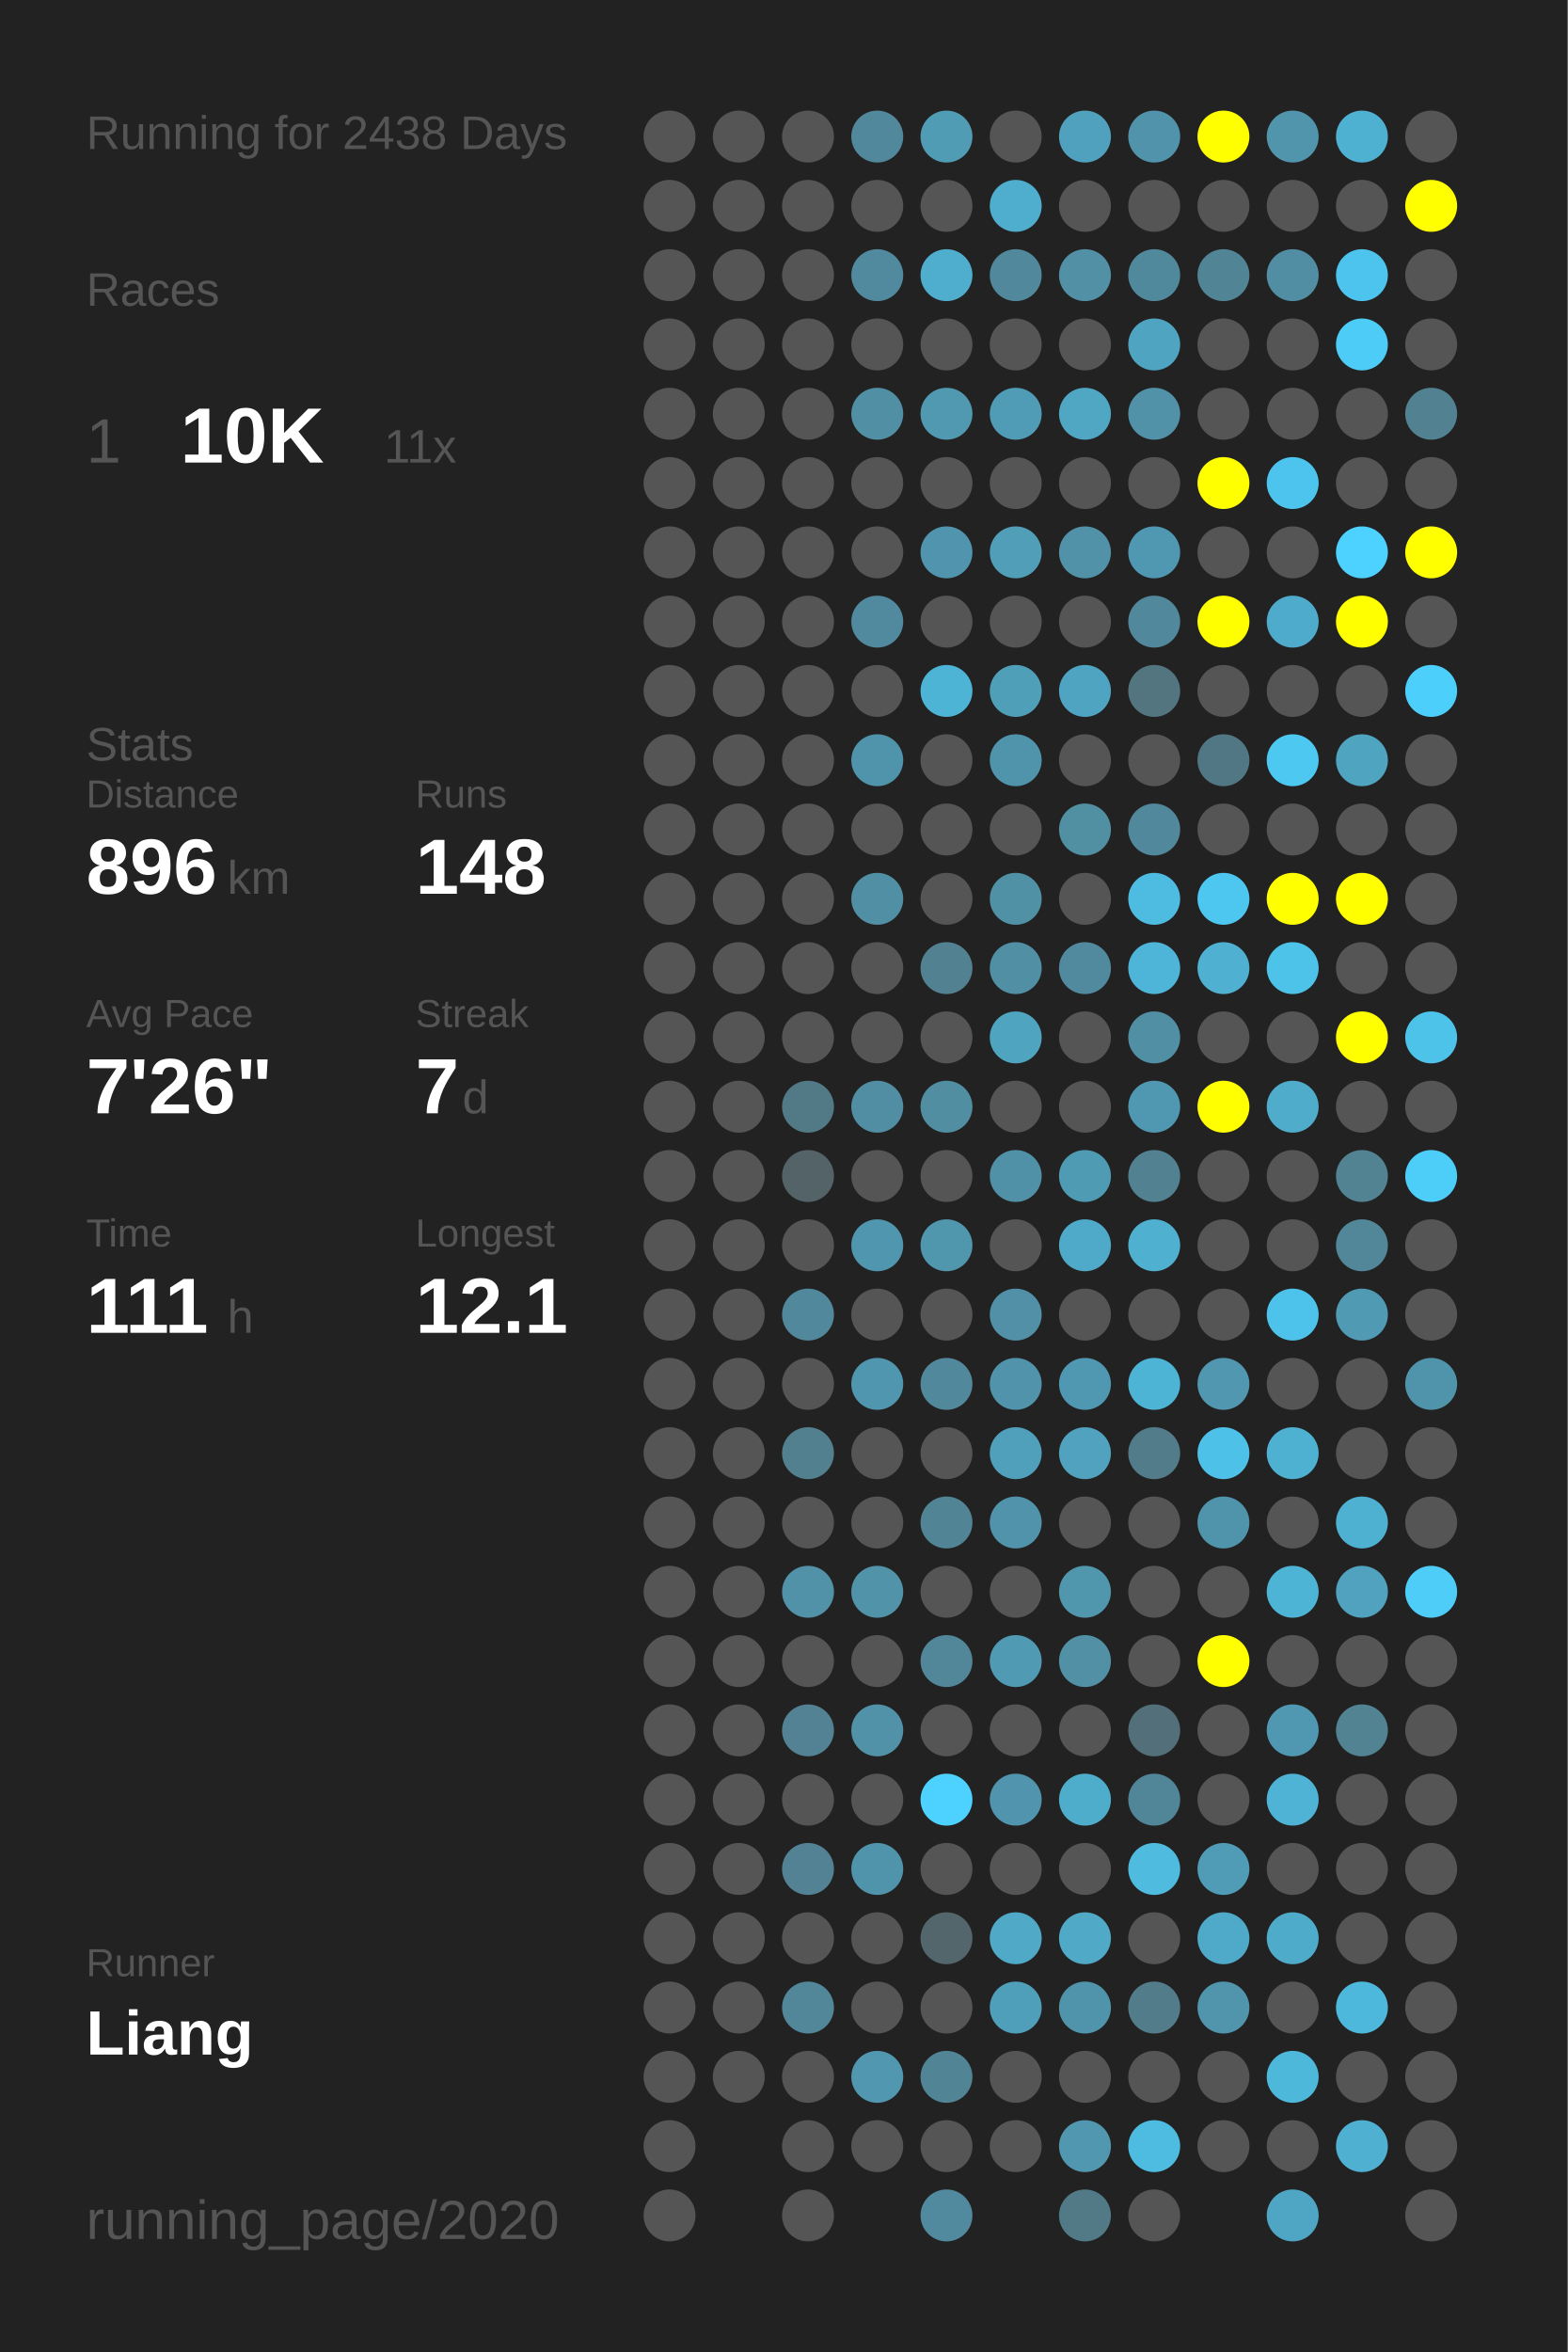
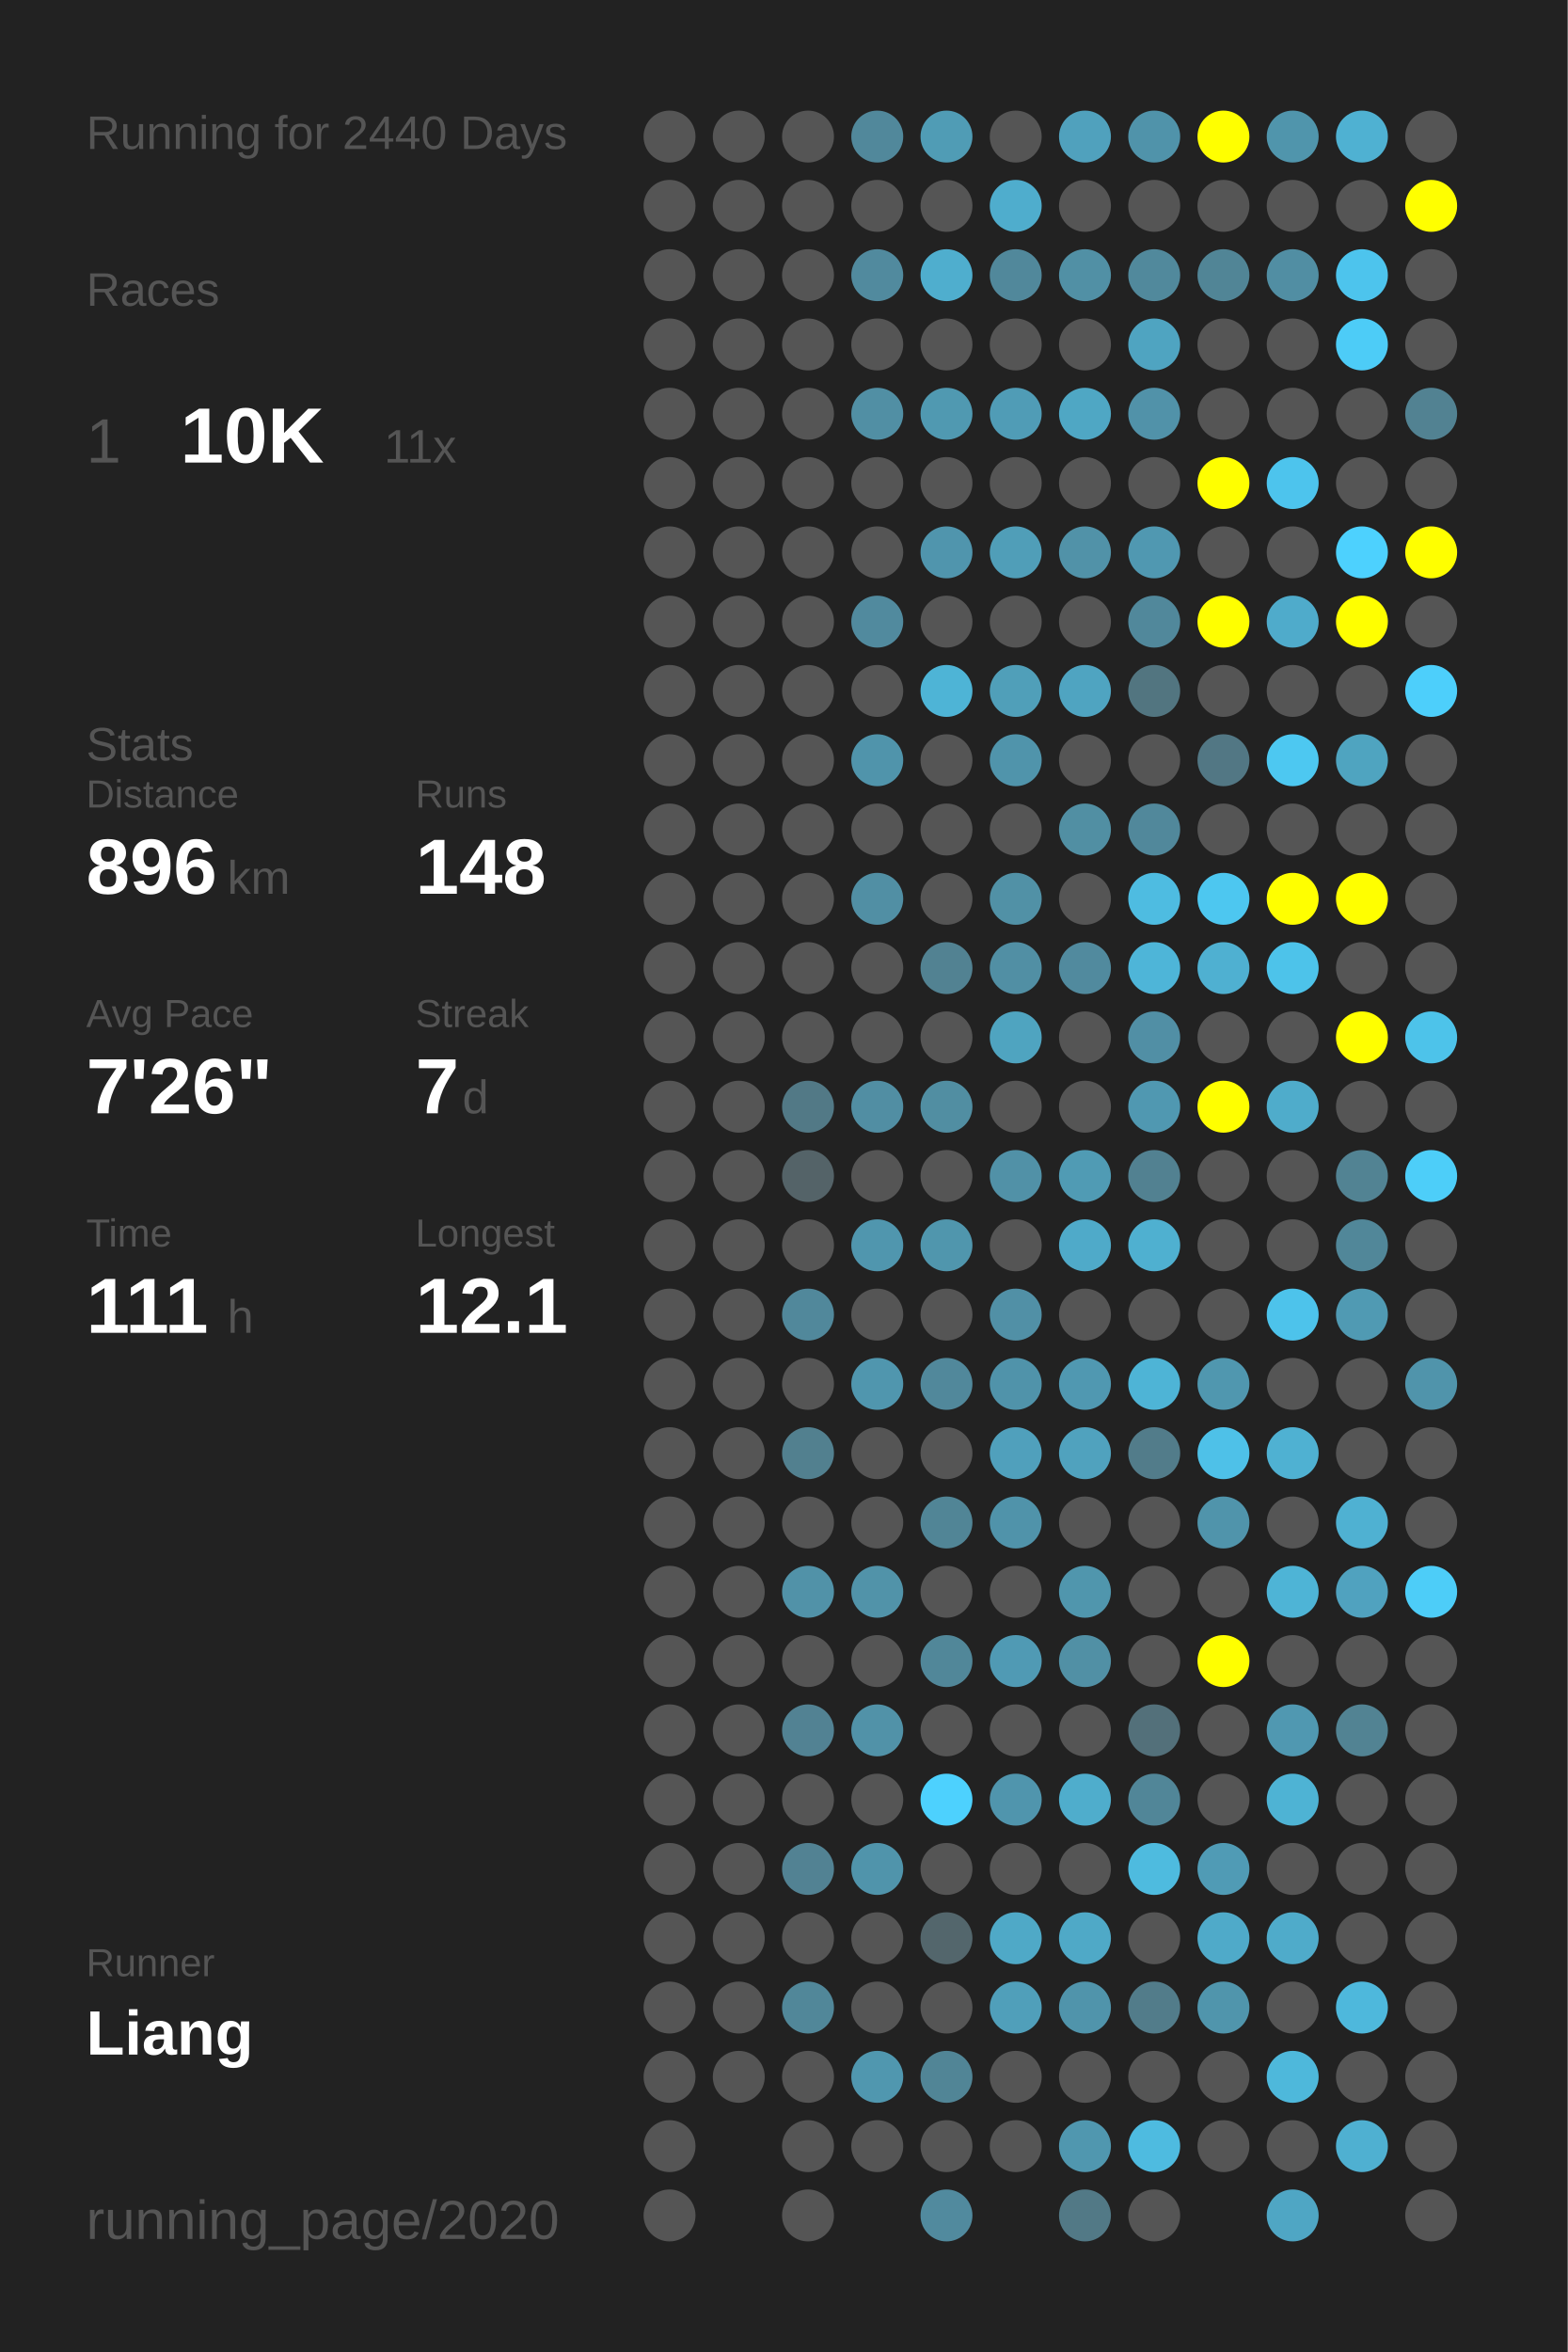
<svg xmlns="http://www.w3.org/2000/svg" baseProfile="full" height="300mm" version="1.1" viewBox="0,0,200,300" width="200mm">
  <defs />
  <rect fill="#222222" height="300" width="200" x="0" y="0" />
-   <text fill="#555555" style="font-size:6px; font-family:Arial;" x="11" y="19">Running for 2438 Days</text>
+   <text fill="#555555" style="font-size:6px; font-family:Arial;" x="11" y="19">Running for 2440 Days</text>
  <text fill="#555555" style="font-size:6px; font-family:Arial;" x="11" y="39">Races</text>
  <text fill="#555555" style="font-size:8px; font-family:Arial;" x="11" y="59">1</text>
  <text fill="#FFFFFF" style="font-size:10px; font-family:Arial; font-weight:bold;" x="23" y="59">10K</text>
  <text fill="#555555" style="font-size:6px; font-family:Arial;" x="49" y="59">11x</text>
  <text fill="#555555" style="font-size:6px; font-family:Arial;" x="11" y="97">Stats</text>
  <text fill="#555555" style="font-size:5px; font-family:Arial;" x="11" y="103">Distance</text>
  <text fill="#FFFFFF" style="font-size:10px; font-family:Arial; font-weight:bold;" x="11" y="114">896</text>
  <text fill="#555555" style="font-size:6px; font-family:Arial;" x="29" y="114">km</text>
  <text fill="#555555" style="font-size:5px; font-family:Arial;" x="53" y="103">Runs</text>
  <text fill="#FFFFFF" style="font-size:10px; font-family:Arial; font-weight:bold;" x="53" y="114">148</text>
  <text fill="#555555" style="font-size:5px; font-family:Arial;" x="11" y="131">Avg Pace</text>
  <text fill="#FFFFFF" style="font-size:10px; font-family:Arial; font-weight:bold;" x="11" y="142">7'26"</text>
  <text fill="#555555" style="font-size:5px; font-family:Arial;" x="53" y="131">Streak</text>
  <text fill="#FFFFFF" style="font-size:10px; font-family:Arial; font-weight:bold;" x="53" y="142">7</text>
  <text fill="#555555" style="font-size:6px; font-family:Arial;" x="59" y="142">d</text>
  <text fill="#555555" style="font-size:5px; font-family:Arial;" x="11" y="159">Time</text>
  <text fill="#FFFFFF" style="font-size:10px; font-family:Arial; font-weight:bold;" x="11" y="170">111</text>
  <text fill="#555555" style="font-size:6px; font-family:Arial;" x="29" y="170">h</text>
  <text fill="#555555" style="font-size:5px; font-family:Arial;" x="53" y="159">Longest</text>
  <text fill="#FFFFFF" style="font-size:10px; font-family:Arial; font-weight:bold;" x="53" y="170">12.1</text>
  <text fill="#555555" style="font-size:5px; font-family:Arial;" x="11" y="252.065">Runner</text>
  <text fill="#FFFFFF" style="font-size:8px; font-family:Arial; font-weight:bold;" x="11" y="262.065">Liang</text>
  <text fill="#555555" style="font-size:7px; font-family:Arial;" x="11" y="285.581">running_page/2020</text>
  <circle cx="85.417" cy="17.419" fill="#555555" r="3.312" />
  <circle cx="85.417" cy="26.258" fill="#555555" r="3.312" />
  <circle cx="85.417" cy="35.097" fill="#555555" r="3.312" />
  <circle cx="85.417" cy="43.935" fill="#555555" r="3.312" />
  <circle cx="85.417" cy="52.774" fill="#555555" r="3.312" />
  <circle cx="85.417" cy="61.613" fill="#555555" r="3.312" />
  <circle cx="85.417" cy="70.452" fill="#555555" r="3.312" />
  <circle cx="85.417" cy="79.29" fill="#555555" r="3.312" />
  <circle cx="85.417" cy="88.129" fill="#555555" r="3.312" />
  <circle cx="85.417" cy="96.968" fill="#555555" r="3.312" />
  <circle cx="85.417" cy="105.806" fill="#555555" r="3.312" />
  <circle cx="85.417" cy="114.645" fill="#555555" r="3.312" />
  <circle cx="85.417" cy="123.484" fill="#555555" r="3.312" />
  <circle cx="85.417" cy="132.323" fill="#555555" r="3.312" />
  <circle cx="85.417" cy="141.161" fill="#555555" r="3.312" />
  <circle cx="85.417" cy="150" fill="#555555" r="3.312" />
  <circle cx="85.417" cy="158.839" fill="#555555" r="3.312" />
  <circle cx="85.417" cy="167.677" fill="#555555" r="3.312" />
  <circle cx="85.417" cy="176.516" fill="#555555" r="3.312" />
  <circle cx="85.417" cy="185.355" fill="#555555" r="3.312" />
  <circle cx="85.417" cy="194.194" fill="#555555" r="3.312" />
  <circle cx="85.417" cy="203.032" fill="#555555" r="3.312" />
  <circle cx="85.417" cy="211.871" fill="#555555" r="3.312" />
  <circle cx="85.417" cy="220.71" fill="#555555" r="3.312" />
  <circle cx="85.417" cy="229.548" fill="#555555" r="3.312" />
  <circle cx="85.417" cy="238.387" fill="#555555" r="3.312" />
  <circle cx="85.417" cy="247.226" fill="#555555" r="3.312" />
  <circle cx="85.417" cy="256.065" fill="#555555" r="3.312" />
  <circle cx="85.417" cy="264.903" fill="#555555" r="3.312" />
  <circle cx="85.417" cy="273.742" fill="#555555" r="3.312" />
  <circle cx="85.417" cy="282.581" fill="#555555" r="3.312" />
  <circle cx="94.25" cy="17.419" fill="#555555" r="3.312" />
  <circle cx="94.25" cy="26.258" fill="#555555" r="3.312" />
  <circle cx="94.25" cy="35.097" fill="#555555" r="3.312" />
  <circle cx="94.25" cy="43.935" fill="#555555" r="3.312" />
  <circle cx="94.25" cy="52.774" fill="#555555" r="3.312" />
  <circle cx="94.25" cy="61.613" fill="#555555" r="3.312" />
  <circle cx="94.25" cy="70.452" fill="#555555" r="3.312" />
  <circle cx="94.25" cy="79.29" fill="#555555" r="3.312" />
  <circle cx="94.25" cy="88.129" fill="#555555" r="3.312" />
  <circle cx="94.25" cy="96.968" fill="#555555" r="3.312" />
  <circle cx="94.25" cy="105.806" fill="#555555" r="3.312" />
  <circle cx="94.25" cy="114.645" fill="#555555" r="3.312" />
  <circle cx="94.25" cy="123.484" fill="#555555" r="3.312" />
  <circle cx="94.25" cy="132.323" fill="#555555" r="3.312" />
  <circle cx="94.25" cy="141.161" fill="#555555" r="3.312" />
  <circle cx="94.25" cy="150" fill="#555555" r="3.312" />
  <circle cx="94.25" cy="158.839" fill="#555555" r="3.312" />
  <circle cx="94.25" cy="167.677" fill="#555555" r="3.312" />
  <circle cx="94.25" cy="176.516" fill="#555555" r="3.312" />
  <circle cx="94.25" cy="185.355" fill="#555555" r="3.312" />
  <circle cx="94.25" cy="194.194" fill="#555555" r="3.312" />
  <circle cx="94.25" cy="203.032" fill="#555555" r="3.312" />
  <circle cx="94.25" cy="211.871" fill="#555555" r="3.312" />
  <circle cx="94.25" cy="220.71" fill="#555555" r="3.312" />
  <circle cx="94.25" cy="229.548" fill="#555555" r="3.312" />
  <circle cx="94.25" cy="238.387" fill="#555555" r="3.312" />
  <circle cx="94.25" cy="247.226" fill="#555555" r="3.312" />
  <circle cx="94.25" cy="256.065" fill="#555555" r="3.312" />
  <circle cx="94.25" cy="264.903" fill="#555555" r="3.312" />
  <circle cx="103.083" cy="17.419" fill="#555555" r="3.312" />
  <circle cx="103.083" cy="26.258" fill="#555555" r="3.312" />
  <circle cx="103.083" cy="35.097" fill="#555555" r="3.312" />
  <circle cx="103.083" cy="43.935" fill="#555555" r="3.312" />
  <circle cx="103.083" cy="52.774" fill="#555555" r="3.312" />
  <circle cx="103.083" cy="61.613" fill="#555555" r="3.312" />
  <circle cx="103.083" cy="70.452" fill="#555555" r="3.312" />
  <circle cx="103.083" cy="79.29" fill="#555555" r="3.312" />
  <circle cx="103.083" cy="88.129" fill="#555555" r="3.312" />
  <circle cx="103.083" cy="96.968" fill="#555555" r="3.312" />
  <circle cx="103.083" cy="105.806" fill="#555555" r="3.312" />
  <circle cx="103.083" cy="114.645" fill="#555555" r="3.312" />
  <circle cx="103.083" cy="123.484" fill="#555555" r="3.312" />
  <circle cx="103.083" cy="132.323" fill="#555555" r="3.312" />
  <circle cx="103.083" cy="141.161" fill="#527986" r="3.312" />
  <circle cx="103.083" cy="150" fill="#546368" r="3.312" />
  <circle cx="103.083" cy="158.839" fill="#555555" r="3.312" />
  <circle cx="103.083" cy="167.677" fill="#51889b" r="3.312" />
  <circle cx="103.083" cy="176.516" fill="#555555" r="3.312" />
  <circle cx="103.083" cy="185.355" fill="#52808f" r="3.312" />
  <circle cx="103.083" cy="194.194" fill="#555555" r="3.312" />
  <circle cx="103.083" cy="203.032" fill="#5192a8" r="3.312" />
  <circle cx="103.083" cy="211.871" fill="#555555" r="3.312" />
  <circle cx="103.083" cy="220.71" fill="#528293" r="3.312" />
  <circle cx="103.083" cy="229.548" fill="#555555" r="3.312" />
  <circle cx="103.083" cy="238.387" fill="#528293" r="3.312" />
  <circle cx="103.083" cy="247.226" fill="#555555" r="3.312" />
  <circle cx="103.083" cy="256.065" fill="#518799" r="3.312" />
  <circle cx="103.083" cy="264.903" fill="#555555" r="3.312" />
  <circle cx="103.083" cy="273.742" fill="#555555" r="3.312" />
  <circle cx="103.083" cy="282.581" fill="#555555" r="3.312" />
  <circle cx="111.917" cy="17.419" fill="#51889b" r="3.312" />
  <circle cx="111.917" cy="26.258" fill="#555555" r="3.312" />
  <circle cx="111.917" cy="35.097" fill="#518a9e" r="3.312" />
  <circle cx="111.917" cy="43.935" fill="#555555" r="3.312" />
  <circle cx="111.917" cy="52.774" fill="#518fa4" r="3.312" />
  <circle cx="111.917" cy="61.613" fill="#555555" r="3.312" />
  <circle cx="111.917" cy="70.452" fill="#555555" r="3.312" />
  <circle cx="111.917" cy="79.29" fill="#518a9e" r="3.312" />
  <circle cx="111.917" cy="88.129" fill="#555555" r="3.312" />
  <circle cx="111.917" cy="96.968" fill="#5094ab" r="3.312" />
  <circle cx="111.917" cy="105.806" fill="#555555" r="3.312" />
  <circle cx="111.917" cy="114.645" fill="#518fa4" r="3.312" />
  <circle cx="111.917" cy="123.484" fill="#555555" r="3.312" />
  <circle cx="111.917" cy="132.323" fill="#555555" r="3.312" />
  <circle cx="111.917" cy="141.161" fill="#518ea3" r="3.312" />
  <circle cx="111.917" cy="150" fill="#555555" r="3.312" />
  <circle cx="111.917" cy="158.839" fill="#5096ae" r="3.312" />
  <circle cx="111.917" cy="167.677" fill="#555555" r="3.312" />
  <circle cx="111.917" cy="176.516" fill="#5096ae" r="3.312" />
  <circle cx="111.917" cy="185.355" fill="#555555" r="3.312" />
  <circle cx="111.917" cy="194.194" fill="#555555" r="3.312" />
  <circle cx="111.917" cy="203.032" fill="#5193a9" r="3.312" />
  <circle cx="111.917" cy="211.871" fill="#555555" r="3.312" />
  <circle cx="111.917" cy="220.71" fill="#5192a8" r="3.312" />
  <circle cx="111.917" cy="229.548" fill="#555555" r="3.312" />
  <circle cx="111.917" cy="238.387" fill="#5094ab" r="3.312" />
  <circle cx="111.917" cy="247.226" fill="#555555" r="3.312" />
  <circle cx="111.917" cy="256.065" fill="#555555" r="3.312" />
  <circle cx="111.917" cy="264.903" fill="#5097af" r="3.312" />
  <circle cx="111.917" cy="273.742" fill="#555555" r="3.312" />
  <circle cx="120.75" cy="17.419" fill="#509cb5" r="3.312" />
  <circle cx="120.75" cy="26.258" fill="#555555" r="3.312" />
  <circle cx="120.75" cy="35.097" fill="#4faece" r="3.312" />
  <circle cx="120.75" cy="43.935" fill="#555555" r="3.312" />
  <circle cx="120.75" cy="52.774" fill="#5099b1" r="3.312" />
  <circle cx="120.75" cy="61.613" fill="#555555" r="3.312" />
  <circle cx="120.75" cy="70.452" fill="#5095ad" r="3.312" />
  <circle cx="120.75" cy="79.29" fill="#555555" r="3.312" />
  <circle cx="120.75" cy="88.129" fill="#4eb4d6" r="3.312" />
  <circle cx="120.75" cy="96.968" fill="#555555" r="3.312" />
  <circle cx="120.75" cy="105.806" fill="#555555" r="3.312" />
  <circle cx="120.75" cy="114.645" fill="#555555" r="3.312" />
  <circle cx="120.75" cy="123.484" fill="#528292" r="3.312" />
  <circle cx="120.75" cy="132.323" fill="#555555" r="3.312" />
  <circle cx="120.75" cy="141.161" fill="#518ea2" r="3.312" />
  <circle cx="120.75" cy="150" fill="#555555" r="3.312" />
  <circle cx="120.75" cy="158.839" fill="#5096ad" r="3.312" />
  <circle cx="120.75" cy="167.677" fill="#555555" r="3.312" />
  <circle cx="120.75" cy="176.516" fill="#51889b" r="3.312" />
  <circle cx="120.75" cy="185.355" fill="#555555" r="3.312" />
  <circle cx="120.75" cy="194.194" fill="#518596" r="3.312" />
  <circle cx="120.75" cy="203.032" fill="#555555" r="3.312" />
  <circle cx="120.75" cy="211.871" fill="#518799" r="3.312" />
  <circle cx="120.75" cy="220.71" fill="#555555" r="3.312" />
  <circle cx="120.75" cy="229.548" fill="#4dd1fe" r="3.312" />
  <circle cx="120.75" cy="238.387" fill="#555555" r="3.312" />
  <circle cx="120.75" cy="247.226" fill="#53666c" r="3.312" />
  <circle cx="120.75" cy="256.065" fill="#555555" r="3.312" />
  <circle cx="120.75" cy="264.903" fill="#518596" r="3.312" />
  <circle cx="120.75" cy="273.742" fill="#555555" r="3.312" />
  <circle cx="120.75" cy="282.581" fill="#518a9e" r="3.312" />
  <circle cx="129.583" cy="17.419" fill="#555555" r="3.312" />
  <circle cx="129.583" cy="26.258" fill="#4fadcd" r="3.312" />
  <circle cx="129.583" cy="35.097" fill="#51889b" r="3.312" />
  <circle cx="129.583" cy="43.935" fill="#555555" r="3.312" />
  <circle cx="129.583" cy="52.774" fill="#509cb6" r="3.312" />
  <circle cx="129.583" cy="61.613" fill="#555555" r="3.312" />
  <circle cx="129.583" cy="70.452" fill="#509eb8" r="3.312" />
  <circle cx="129.583" cy="79.29" fill="#555555" r="3.312" />
  <circle cx="129.583" cy="88.129" fill="#509fb9" r="3.312" />
  <circle cx="129.583" cy="96.968" fill="#5094ab" r="3.312" />
  <circle cx="129.583" cy="105.806" fill="#555555" r="3.312" />
  <circle cx="129.583" cy="114.645" fill="#5191a6" r="3.312" />
  <circle cx="129.583" cy="123.484" fill="#518fa4" r="3.312" />
  <circle cx="129.583" cy="132.323" fill="#4fa4c0" r="3.312" />
  <circle cx="129.583" cy="141.161" fill="#555555" r="3.312" />
  <circle cx="129.583" cy="150" fill="#5191a7" r="3.312" />
  <circle cx="129.583" cy="158.839" fill="#555555" r="3.312" />
  <circle cx="129.583" cy="167.677" fill="#5190a6" r="3.312" />
  <circle cx="129.583" cy="176.516" fill="#5093aa" r="3.312" />
  <circle cx="129.583" cy="185.355" fill="#50a0bc" r="3.312" />
  <circle cx="129.583" cy="194.194" fill="#5093aa" r="3.312" />
  <circle cx="129.583" cy="203.032" fill="#555555" r="3.312" />
  <circle cx="129.583" cy="211.871" fill="#509ab4" r="3.312" />
  <circle cx="129.583" cy="220.71" fill="#555555" r="3.312" />
  <circle cx="129.583" cy="229.548" fill="#5095ad" r="3.312" />
  <circle cx="129.583" cy="238.387" fill="#555555" r="3.312" />
  <circle cx="129.583" cy="247.226" fill="#4fa9c7" r="3.312" />
  <circle cx="129.583" cy="256.065" fill="#509fba" r="3.312" />
  <circle cx="129.583" cy="264.903" fill="#555555" r="3.312" />
  <circle cx="129.583" cy="273.742" fill="#555555" r="3.312" />
  <circle cx="138.417" cy="17.419" fill="#50a1bd" r="3.312" />
  <circle cx="138.417" cy="26.258" fill="#555555" r="3.312" />
  <circle cx="138.417" cy="35.097" fill="#5190a5" r="3.312" />
  <circle cx="138.417" cy="43.935" fill="#555555" r="3.312" />
  <circle cx="138.417" cy="52.774" fill="#4fa7c4" r="3.312" />
  <circle cx="138.417" cy="61.613" fill="#555555" r="3.312" />
  <circle cx="138.417" cy="70.452" fill="#5192a8" r="3.312" />
  <circle cx="138.417" cy="79.29" fill="#555555" r="3.312" />
  <circle cx="138.417" cy="88.129" fill="#4fa4c1" r="3.312" />
  <circle cx="138.417" cy="96.968" fill="#555555" r="3.312" />
  <circle cx="138.417" cy="105.806" fill="#518fa3" r="3.312" />
  <circle cx="138.417" cy="114.645" fill="#555555" r="3.312" />
  <circle cx="138.417" cy="123.484" fill="#518a9e" r="3.312" />
  <circle cx="138.417" cy="132.323" fill="#555555" r="3.312" />
  <circle cx="138.417" cy="141.161" fill="#555555" r="3.312" />
  <circle cx="138.417" cy="150" fill="#509bb4" r="3.312" />
  <circle cx="138.417" cy="158.839" fill="#4faac9" r="3.312" />
  <circle cx="138.417" cy="167.677" fill="#555555" r="3.312" />
  <circle cx="138.417" cy="176.516" fill="#5098b1" r="3.312" />
  <circle cx="138.417" cy="185.355" fill="#50a2be" r="3.312" />
  <circle cx="138.417" cy="194.194" fill="#555555" r="3.312" />
  <circle cx="138.417" cy="203.032" fill="#5096ad" r="3.312" />
  <circle cx="138.417" cy="211.871" fill="#5190a5" r="3.312" />
  <circle cx="138.417" cy="220.71" fill="#555555" r="3.312" />
  <circle cx="138.417" cy="229.548" fill="#4fadcc" r="3.312" />
  <circle cx="138.417" cy="238.387" fill="#555555" r="3.312" />
  <circle cx="138.417" cy="247.226" fill="#4fa9c7" r="3.312" />
  <circle cx="138.417" cy="256.065" fill="#5094ab" r="3.312" />
  <circle cx="138.417" cy="264.903" fill="#555555" r="3.312" />
  <circle cx="138.417" cy="273.742" fill="#5097af" r="3.312" />
  <circle cx="138.417" cy="282.581" fill="#527986" r="3.312" />
  <circle cx="147.25" cy="17.419" fill="#5093aa" r="3.312" />
  <circle cx="147.25" cy="26.258" fill="#555555" r="3.312" />
  <circle cx="147.25" cy="35.097" fill="#51899c" r="3.312" />
  <circle cx="147.25" cy="43.935" fill="#4fa4c1" r="3.312" />
  <circle cx="147.25" cy="52.774" fill="#5192a9" r="3.312" />
  <circle cx="147.25" cy="61.613" fill="#555555" r="3.312" />
  <circle cx="147.25" cy="70.452" fill="#5098b1" r="3.312" />
  <circle cx="147.25" cy="79.29" fill="#51889b" r="3.312" />
  <circle cx="147.25" cy="88.129" fill="#527580" r="3.312" />
  <circle cx="147.25" cy="96.968" fill="#555555" r="3.312" />
  <circle cx="147.25" cy="105.806" fill="#51889b" r="3.312" />
  <circle cx="147.25" cy="114.645" fill="#4ebce1" r="3.312" />
  <circle cx="147.25" cy="123.484" fill="#4eb5d8" r="3.312" />
  <circle cx="147.25" cy="132.323" fill="#518fa5" r="3.312" />
  <circle cx="147.25" cy="141.161" fill="#5098b1" r="3.312" />
  <circle cx="147.25" cy="150" fill="#528191" r="3.312" />
  <circle cx="147.25" cy="158.839" fill="#4fb0d0" r="3.312" />
  <circle cx="147.25" cy="167.677" fill="#555555" r="3.312" />
  <circle cx="147.25" cy="176.516" fill="#4eb4d6" r="3.312" />
  <circle cx="147.25" cy="185.355" fill="#527c8a" r="3.312" />
  <circle cx="147.25" cy="194.194" fill="#555555" r="3.312" />
  <circle cx="147.25" cy="203.032" fill="#555555" r="3.312" />
  <circle cx="147.25" cy="211.871" fill="#555555" r="3.312" />
  <circle cx="147.25" cy="220.71" fill="#53707a" r="3.312" />
  <circle cx="147.25" cy="229.548" fill="#518698" r="3.312" />
  <circle cx="147.25" cy="238.387" fill="#4ebbdf" r="3.312" />
  <circle cx="147.25" cy="247.226" fill="#555555" r="3.312" />
  <circle cx="147.25" cy="256.065" fill="#527c8a" r="3.312" />
  <circle cx="147.25" cy="264.903" fill="#555555" r="3.312" />
  <circle cx="147.25" cy="273.742" fill="#4ebbe0" r="3.312" />
  <circle cx="147.25" cy="282.581" fill="#555555" r="3.312" />
  <circle cx="156.083" cy="17.419" fill="#FFFF00" r="3.312" />
  <circle cx="156.083" cy="26.258" fill="#555555" r="3.312" />
  <circle cx="156.083" cy="35.097" fill="#518596" r="3.312" />
  <circle cx="156.083" cy="43.935" fill="#555555" r="3.312" />
  <circle cx="156.083" cy="52.774" fill="#555555" r="3.312" />
  <circle cx="156.083" cy="61.613" fill="#FFFF00" r="3.312" />
  <circle cx="156.083" cy="70.452" fill="#555555" r="3.312" />
  <circle cx="156.083" cy="79.29" fill="#FFFF00" r="3.312" />
  <circle cx="156.083" cy="88.129" fill="#555555" r="3.312" />
  <circle cx="156.083" cy="96.968" fill="#527784" r="3.312" />
  <circle cx="156.083" cy="105.806" fill="#555555" r="3.312" />
  <circle cx="156.083" cy="114.645" fill="#4dc7f0" r="3.312" />
  <circle cx="156.083" cy="123.484" fill="#4fb0d1" r="3.312" />
  <circle cx="156.083" cy="132.323" fill="#555555" r="3.312" />
  <circle cx="156.083" cy="141.161" fill="#FFFF00" r="3.312" />
  <circle cx="156.083" cy="150" fill="#555555" r="3.312" />
  <circle cx="156.083" cy="158.839" fill="#555555" r="3.312" />
  <circle cx="156.083" cy="167.677" fill="#555555" r="3.312" />
  <circle cx="156.083" cy="176.516" fill="#5097af" r="3.312" />
  <circle cx="156.083" cy="185.355" fill="#4ec1e8" r="3.312" />
  <circle cx="156.083" cy="194.194" fill="#5094ab" r="3.312" />
  <circle cx="156.083" cy="203.032" fill="#555555" r="3.312" />
  <circle cx="156.083" cy="211.871" fill="#FFFF00" r="3.312" />
  <circle cx="156.083" cy="220.71" fill="#555555" r="3.312" />
  <circle cx="156.083" cy="229.548" fill="#555555" r="3.312" />
  <circle cx="156.083" cy="238.387" fill="#509bb5" r="3.312" />
  <circle cx="156.083" cy="247.226" fill="#4faac9" r="3.312" />
  <circle cx="156.083" cy="256.065" fill="#5095ac" r="3.312" />
  <circle cx="156.083" cy="264.903" fill="#555555" r="3.312" />
  <circle cx="156.083" cy="273.742" fill="#555555" r="3.312" />
  <circle cx="164.917" cy="17.419" fill="#5095ac" r="3.312" />
  <circle cx="164.917" cy="26.258" fill="#555555" r="3.312" />
  <circle cx="164.917" cy="35.097" fill="#518ea3" r="3.312" />
  <circle cx="164.917" cy="43.935" fill="#555555" r="3.312" />
  <circle cx="164.917" cy="52.774" fill="#555555" r="3.312" />
  <circle cx="164.917" cy="61.613" fill="#4dc4ed" r="3.312" />
  <circle cx="164.917" cy="70.452" fill="#555555" r="3.312" />
  <circle cx="164.917" cy="79.29" fill="#4fabcb" r="3.312" />
  <circle cx="164.917" cy="88.129" fill="#555555" r="3.312" />
  <circle cx="164.917" cy="96.968" fill="#4dc8f1" r="3.312" />
  <circle cx="164.917" cy="105.806" fill="#555555" r="3.312" />
  <circle cx="164.917" cy="114.645" fill="#FFFF00" r="3.312" />
  <circle cx="164.917" cy="123.484" fill="#4dc3ea" r="3.312" />
  <circle cx="164.917" cy="132.323" fill="#555555" r="3.312" />
  <circle cx="164.917" cy="141.161" fill="#4faccb" r="3.312" />
  <circle cx="164.917" cy="150" fill="#555555" r="3.312" />
  <circle cx="164.917" cy="158.839" fill="#555555" r="3.312" />
  <circle cx="164.917" cy="167.677" fill="#4dc3eb" r="3.312" />
  <circle cx="164.917" cy="176.516" fill="#555555" r="3.312" />
  <circle cx="164.917" cy="185.355" fill="#4fb1d2" r="3.312" />
  <circle cx="164.917" cy="194.194" fill="#555555" r="3.312" />
  <circle cx="164.917" cy="203.032" fill="#4eb4d6" r="3.312" />
  <circle cx="164.917" cy="211.871" fill="#555555" r="3.312" />
  <circle cx="164.917" cy="220.71" fill="#5098b1" r="3.312" />
  <circle cx="164.917" cy="229.548" fill="#4eb3d4" r="3.312" />
  <circle cx="164.917" cy="238.387" fill="#555555" r="3.312" />
  <circle cx="164.917" cy="247.226" fill="#4fabca" r="3.312" />
  <circle cx="164.917" cy="256.065" fill="#555555" r="3.312" />
  <circle cx="164.917" cy="264.903" fill="#4eb8db" r="3.312" />
  <circle cx="164.917" cy="273.742" fill="#555555" r="3.312" />
  <circle cx="164.917" cy="282.581" fill="#4fa6c4" r="3.312" />
  <circle cx="173.75" cy="17.419" fill="#4fb1d2" r="3.312" />
  <circle cx="173.75" cy="26.258" fill="#555555" r="3.312" />
  <circle cx="173.75" cy="35.097" fill="#4dc4ed" r="3.312" />
  <circle cx="173.75" cy="43.935" fill="#4dccf7" r="3.312" />
  <circle cx="173.75" cy="52.774" fill="#555555" r="3.312" />
  <circle cx="173.75" cy="61.613" fill="#555555" r="3.312" />
  <circle cx="173.75" cy="70.452" fill="#4dd1fe" r="3.312" />
  <circle cx="173.75" cy="79.29" fill="#FFFF00" r="3.312" />
  <circle cx="173.75" cy="88.129" fill="#555555" r="3.312" />
  <circle cx="173.75" cy="96.968" fill="#4fa4c0" r="3.312" />
  <circle cx="173.75" cy="105.806" fill="#555555" r="3.312" />
  <circle cx="173.75" cy="114.645" fill="#FFFF00" r="3.312" />
  <circle cx="173.75" cy="123.484" fill="#555555" r="3.312" />
  <circle cx="173.75" cy="132.323" fill="#FFFF00" r="3.312" />
  <circle cx="173.75" cy="141.161" fill="#555555" r="3.312" />
  <circle cx="173.75" cy="150" fill="#528393" r="3.312" />
  <circle cx="173.75" cy="158.839" fill="#518799" r="3.312" />
  <circle cx="173.75" cy="167.677" fill="#509ab3" r="3.312" />
  <circle cx="173.75" cy="176.516" fill="#555555" r="3.312" />
  <circle cx="173.75" cy="185.355" fill="#555555" r="3.312" />
  <circle cx="173.75" cy="194.194" fill="#4fb1d2" r="3.312" />
  <circle cx="173.75" cy="203.032" fill="#50a2bf" r="3.312" />
  <circle cx="173.75" cy="211.871" fill="#555555" r="3.312" />
  <circle cx="173.75" cy="220.71" fill="#528393" r="3.312" />
  <circle cx="173.75" cy="229.548" fill="#555555" r="3.312" />
  <circle cx="173.75" cy="238.387" fill="#555555" r="3.312" />
  <circle cx="173.75" cy="247.226" fill="#555555" r="3.312" />
  <circle cx="173.75" cy="256.065" fill="#4eb8dc" r="3.312" />
  <circle cx="173.75" cy="264.903" fill="#555555" r="3.312" />
  <circle cx="173.75" cy="273.742" fill="#4fb0d1" r="3.312" />
  <circle cx="182.583" cy="17.419" fill="#555555" r="3.312" />
  <circle cx="182.583" cy="26.258" fill="#FFFF00" r="3.312" />
  <circle cx="182.583" cy="35.097" fill="#555555" r="3.312" />
  <circle cx="182.583" cy="43.935" fill="#555555" r="3.312" />
  <circle cx="182.583" cy="52.774" fill="#528292" r="3.312" />
  <circle cx="182.583" cy="61.613" fill="#555555" r="3.312" />
  <circle cx="182.583" cy="70.452" fill="#FFFF00" r="3.312" />
  <circle cx="182.583" cy="79.29" fill="#555555" r="3.312" />
  <circle cx="182.583" cy="88.129" fill="#4dcffb" r="3.312" />
  <circle cx="182.583" cy="96.968" fill="#555555" r="3.312" />
  <circle cx="182.583" cy="105.806" fill="#555555" r="3.312" />
  <circle cx="182.583" cy="114.645" fill="#555555" r="3.312" />
  <circle cx="182.583" cy="123.484" fill="#555555" r="3.312" />
  <circle cx="182.583" cy="132.323" fill="#4dc3ea" r="3.312" />
  <circle cx="182.583" cy="141.161" fill="#555555" r="3.312" />
  <circle cx="182.583" cy="150" fill="#4dcef9" r="3.312" />
  <circle cx="182.583" cy="158.839" fill="#555555" r="3.312" />
  <circle cx="182.583" cy="167.677" fill="#555555" r="3.312" />
  <circle cx="182.583" cy="176.516" fill="#5094ab" r="3.312" />
  <circle cx="182.583" cy="185.355" fill="#555555" r="3.312" />
  <circle cx="182.583" cy="194.194" fill="#555555" r="3.312" />
  <circle cx="182.583" cy="203.032" fill="#4dcdf8" r="3.312" />
  <circle cx="182.583" cy="211.871" fill="#555555" r="3.312" />
  <circle cx="182.583" cy="220.71" fill="#555555" r="3.312" />
  <circle cx="182.583" cy="229.548" fill="#555555" r="3.312" />
  <circle cx="182.583" cy="238.387" fill="#555555" r="3.312" />
  <circle cx="182.583" cy="247.226" fill="#555555" r="3.312" />
  <circle cx="182.583" cy="256.065" fill="#555555" r="3.312" />
  <circle cx="182.583" cy="264.903" fill="#555555" r="3.312" />
  <circle cx="182.583" cy="273.742" fill="#555555" r="3.312" />
  <circle cx="182.583" cy="282.581" fill="#555555" r="3.312" />
</svg>
